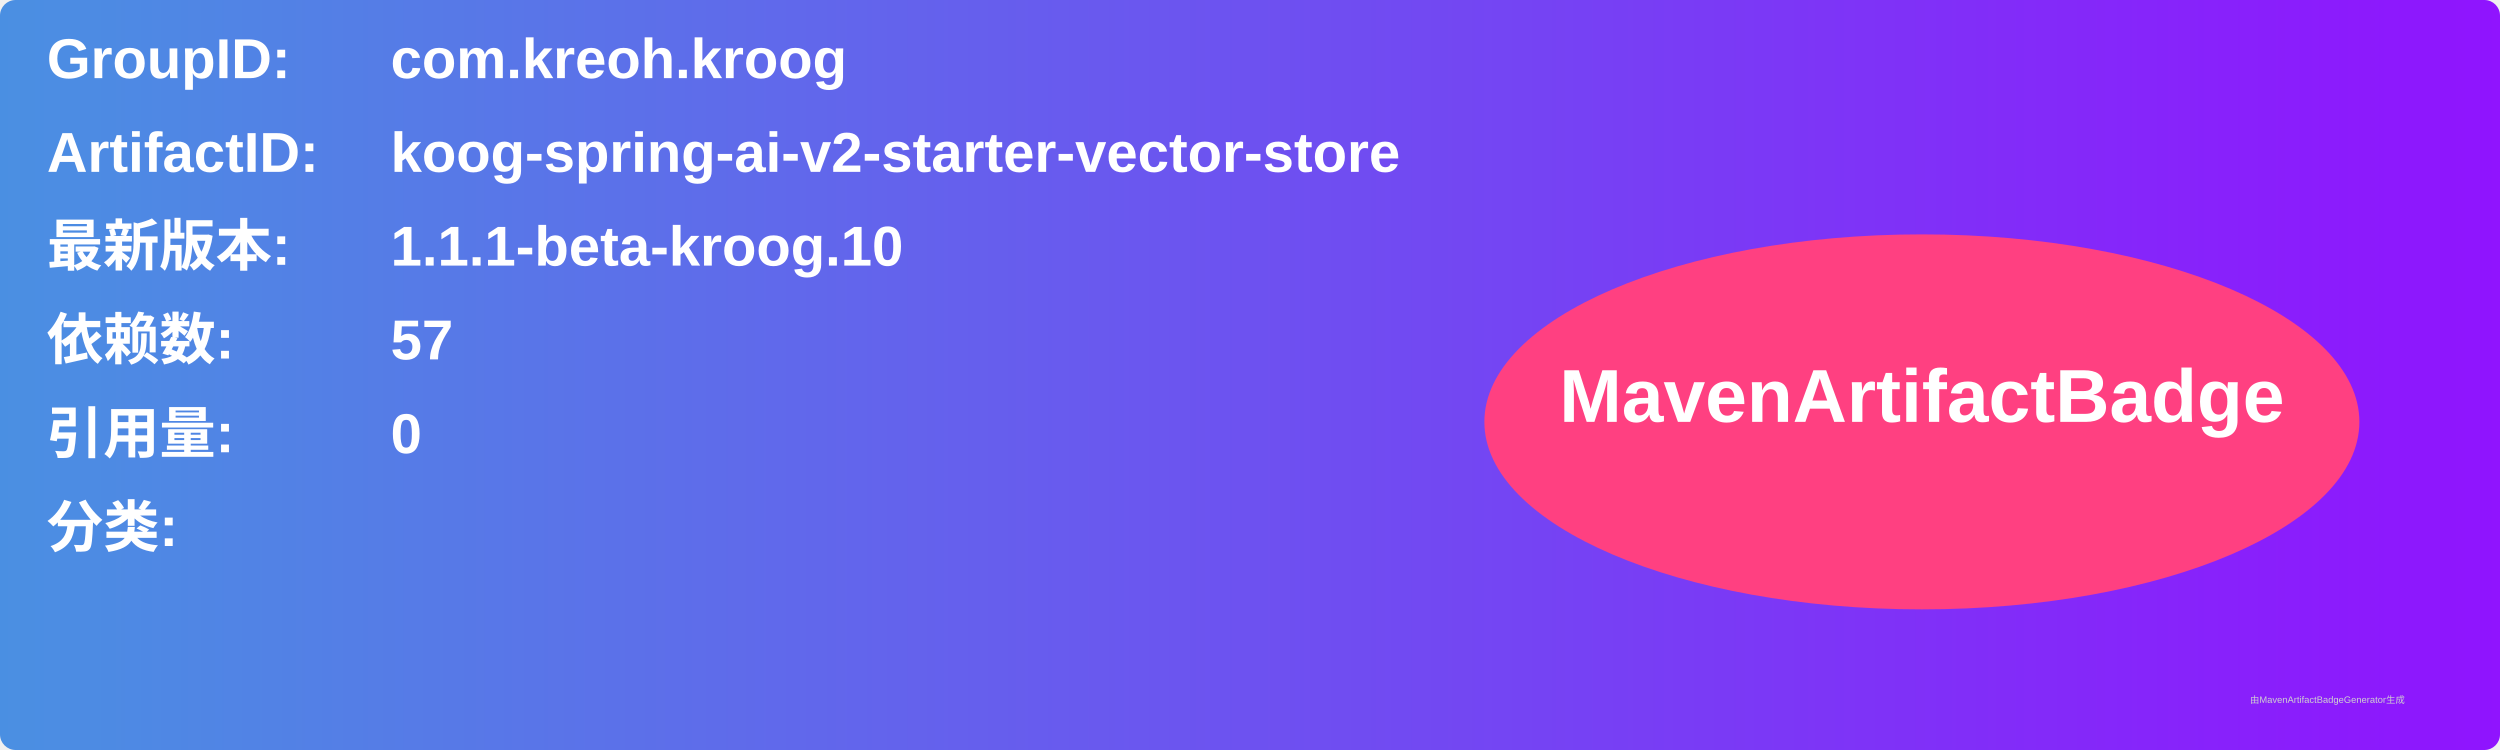
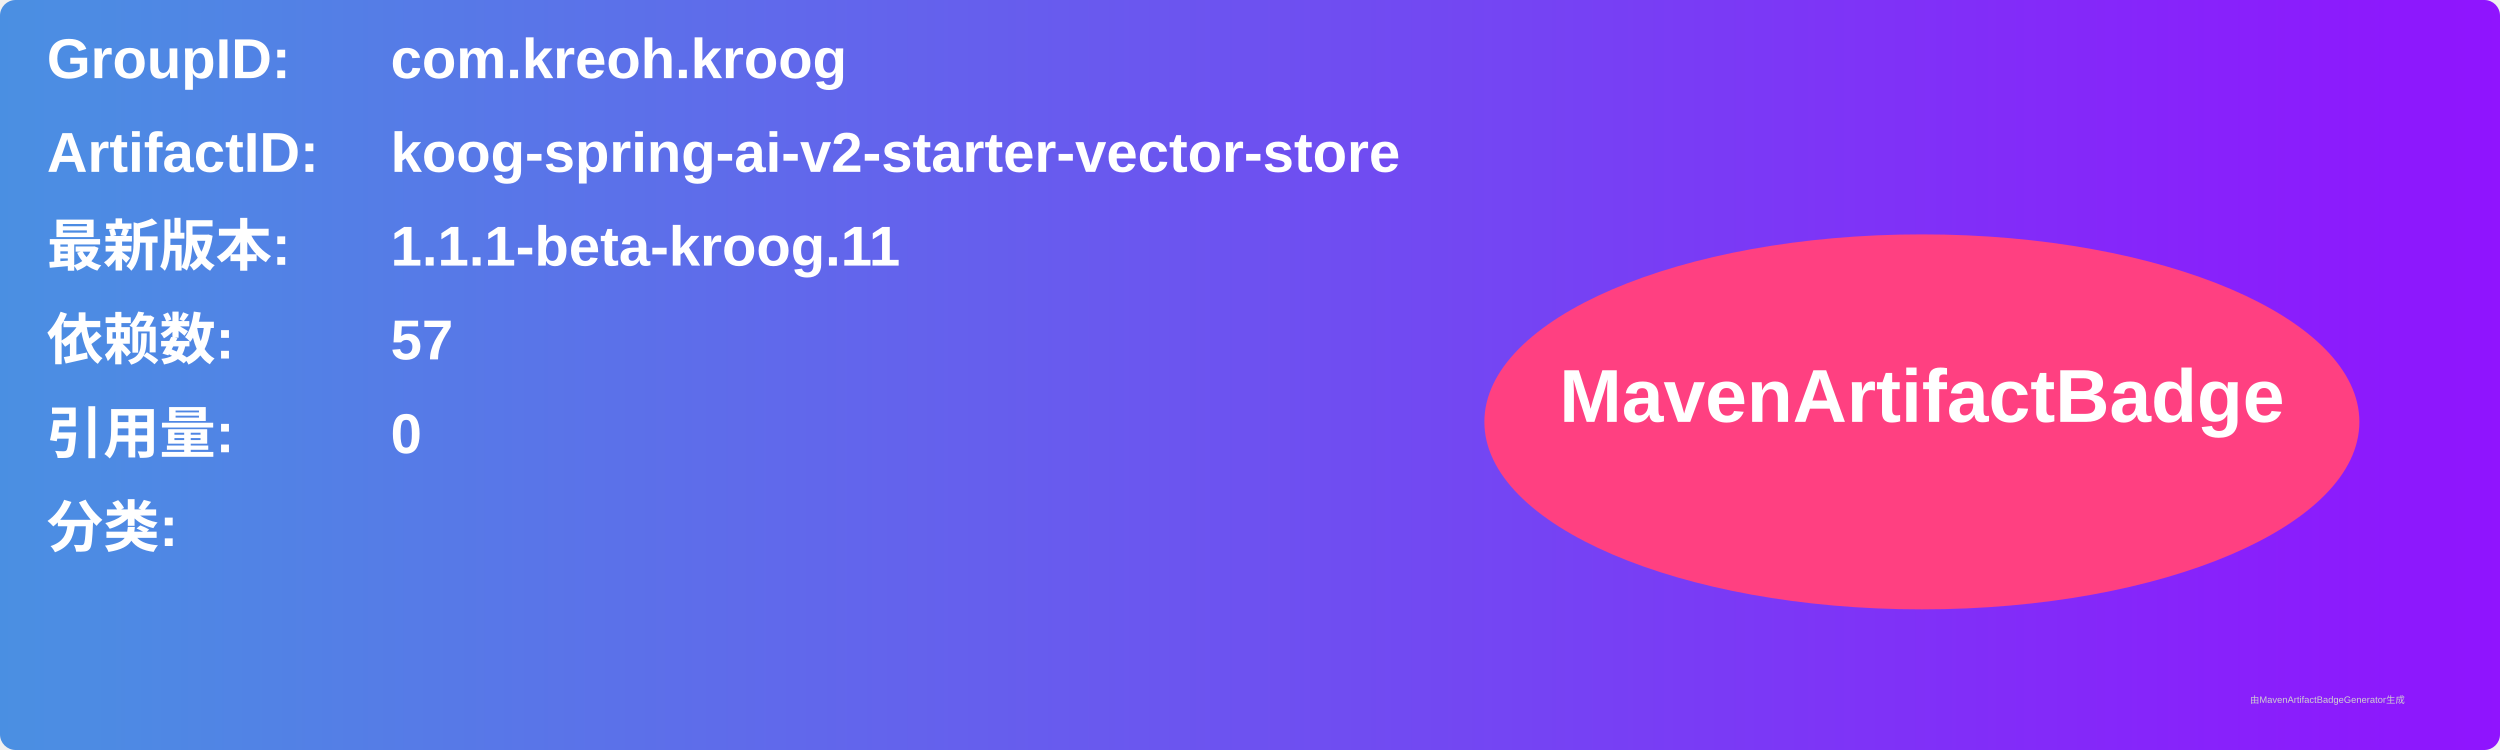
<svg xmlns="http://www.w3.org/2000/svg" width="800" height="240" viewBox="0 0 800 240">
  <linearGradient id="grad" x1="0%" y1="0%" x2="100%" y2="0%">
    <stop offset="0%" stop-color="#4a90e2" />
    <stop offset="100%" stop-color="#9013fe" />
  </linearGradient>
  <rect width="100%" height="100%" rx="5" ry="5" fill="url(#grad)" />
  <g transform="translate(15, 15)">
    <text x="0" y="10" font-family="Arial" font-size="18" fill="white" font-weight="bold" width="260">GroupID:</text>
    <text x="110" y="10" font-family="Arial" font-size="18" fill="white" font-weight="bold" width="460">com.kreoh.kroog</text>
    <text x="0" y="40" font-family="Arial" font-size="18" fill="white" font-weight="bold" width="260">ArtifactID:</text>
    <text x="110" y="40" font-family="Arial" font-size="18" fill="white" font-weight="bold" width="460">koog-spring-ai-v2-starter-vector-store</text>
    <text x="0" y="70" font-family="Arial" font-size="18" fill="white" font-weight="bold">最新版本:</text>
    <text x="110" y="70" font-family="Arial" font-size="18" fill="white" font-weight="bold">
-       <tspan font-weight="bold">1.1.1-beta-kroog.10</tspan>
+       <tspan font-weight="bold">1.1.1-beta-kroog.11</tspan>
    </text>
    <text x="0" y="100" font-family="Arial" font-size="18" fill="white" font-weight="bold">依赖数: </text>
    <text x="110" y="100" font-family="Arial" font-size="18" fill="white">
      <tspan font-weight="bold">57</tspan>
    </text>
    <text x="0" y="130" font-family="Arial" font-size="18" fill="white" font-weight="bold">引用量: </text>
    <text x="110" y="130" font-family="Arial" font-size="18" fill="white">
      <tspan font-weight="bold">0</tspan>
    </text>
    <text x="0" y="160" font-family="Arial" font-size="18" fill="white" font-weight="bold">分类:</text>
    <text x="10" y="190" font-family="Arial" font-size="10" fill="white">
      <tspan font-weight="bold" />
    </text>
    <ellipse cx="600" cy="120" rx="140" ry="60" fill="#ff4081" />
    <text x="600" y="120" text-anchor="middle" font-family="Arial" font-size="24" fill="white" font-weight="bold">MavenArtifactBadge</text>
  </g>
  <text x="720" y="225" font-family="Arial" font-size="3" fill="#d0d0d0">由MavenArtifactBadgeGenerator生成</text>
</svg>
